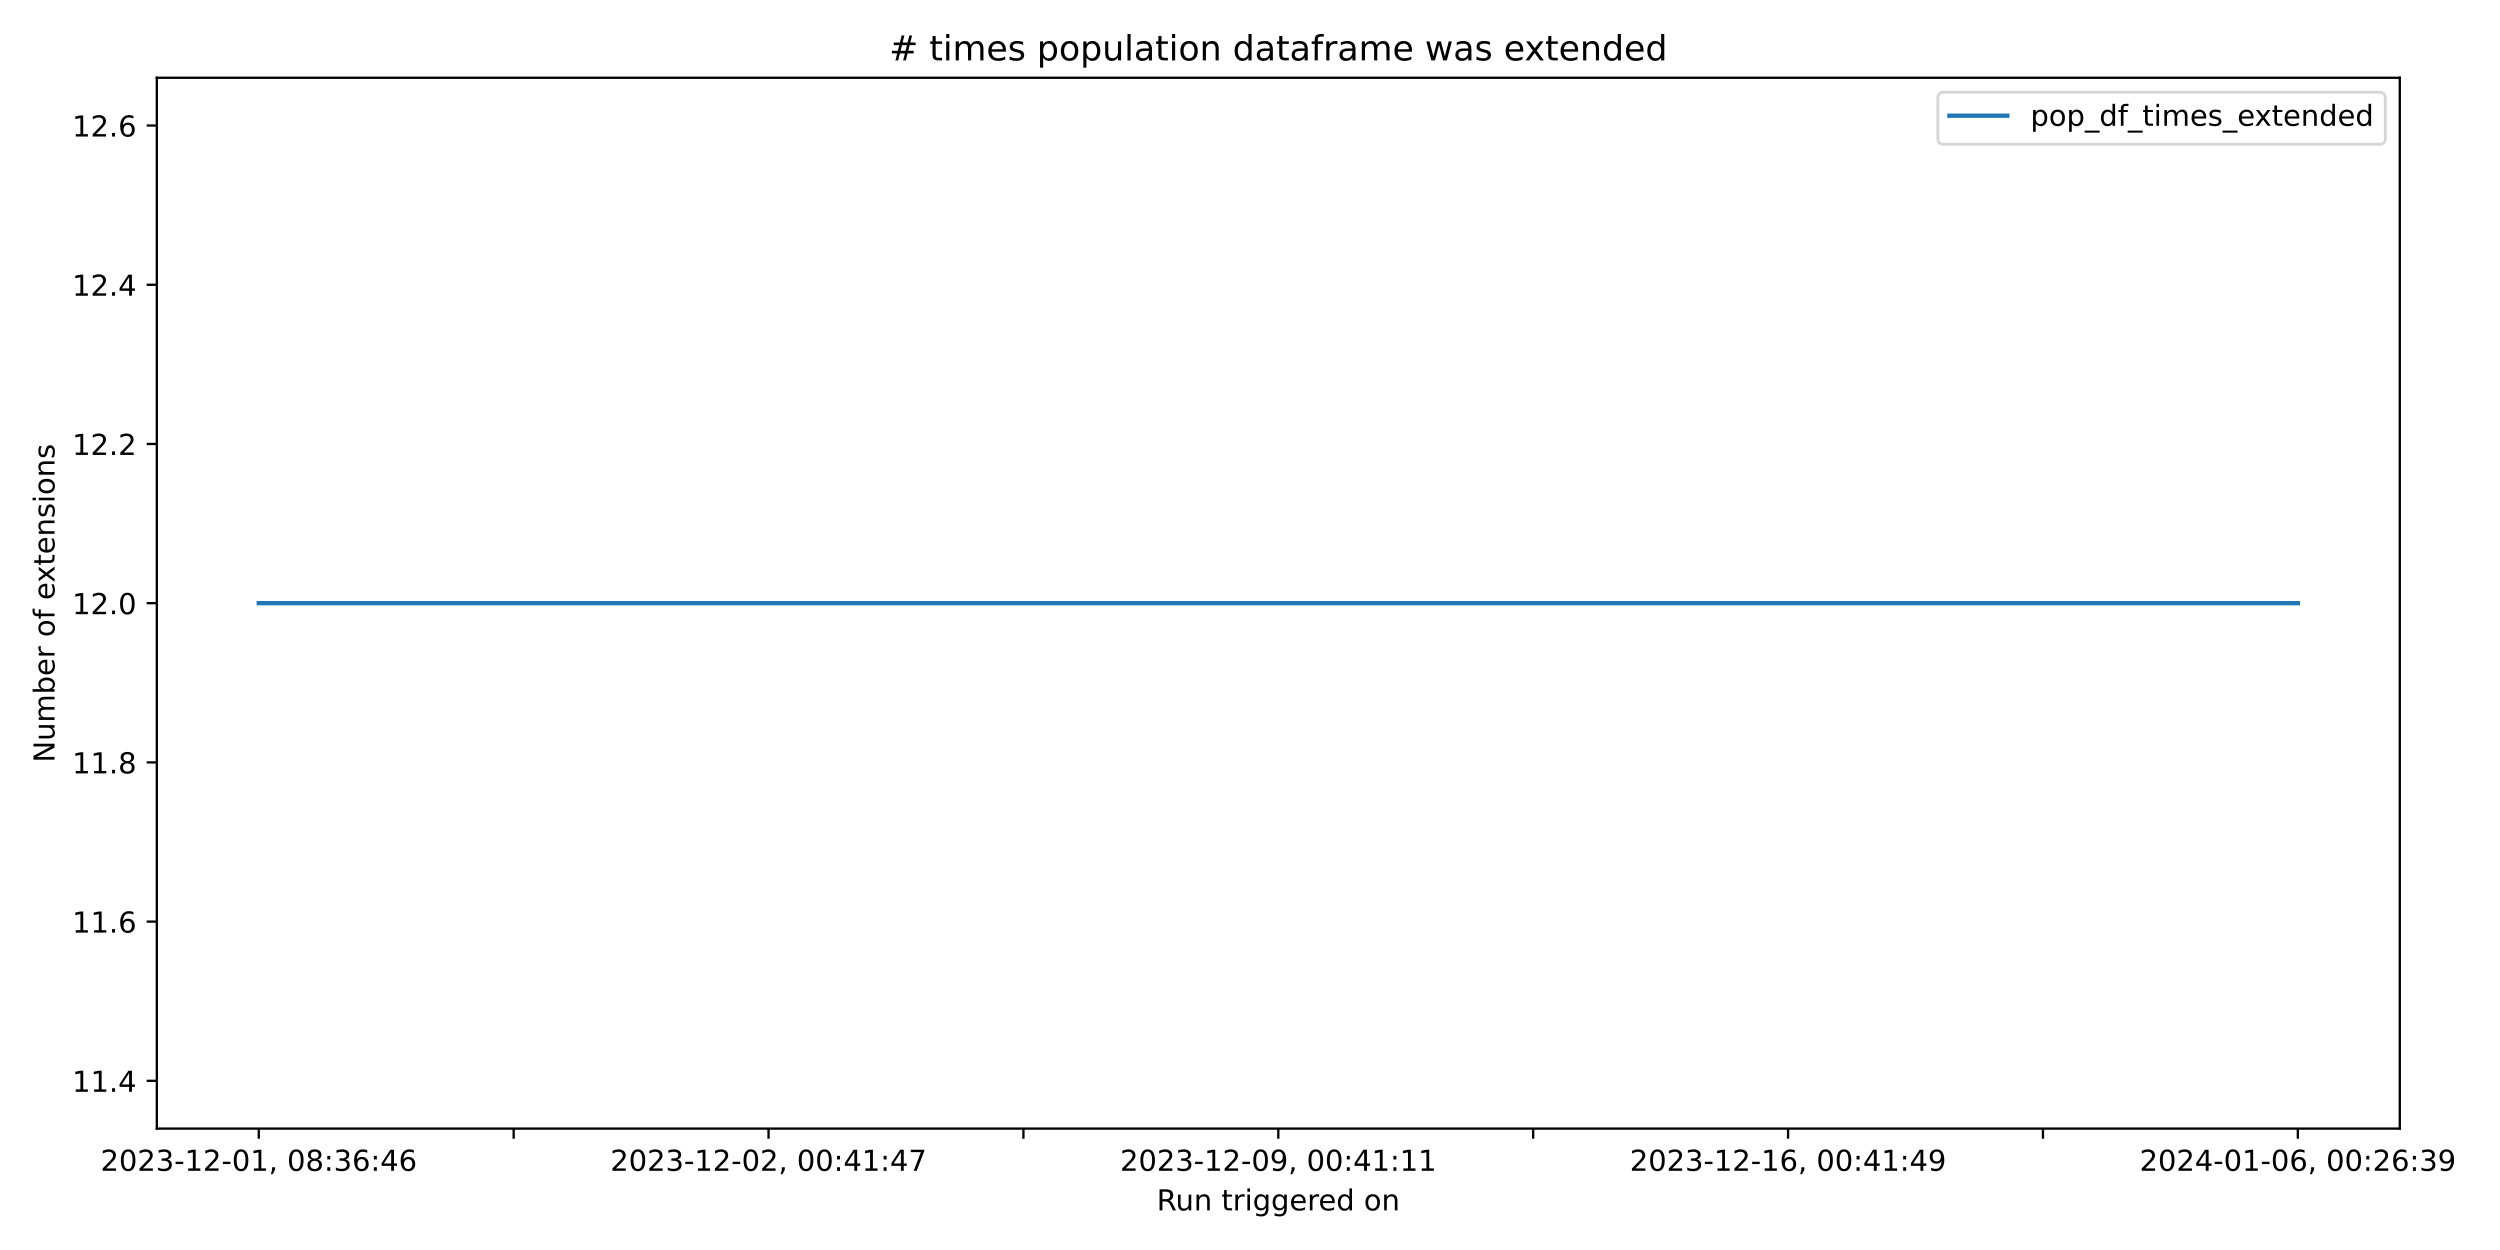
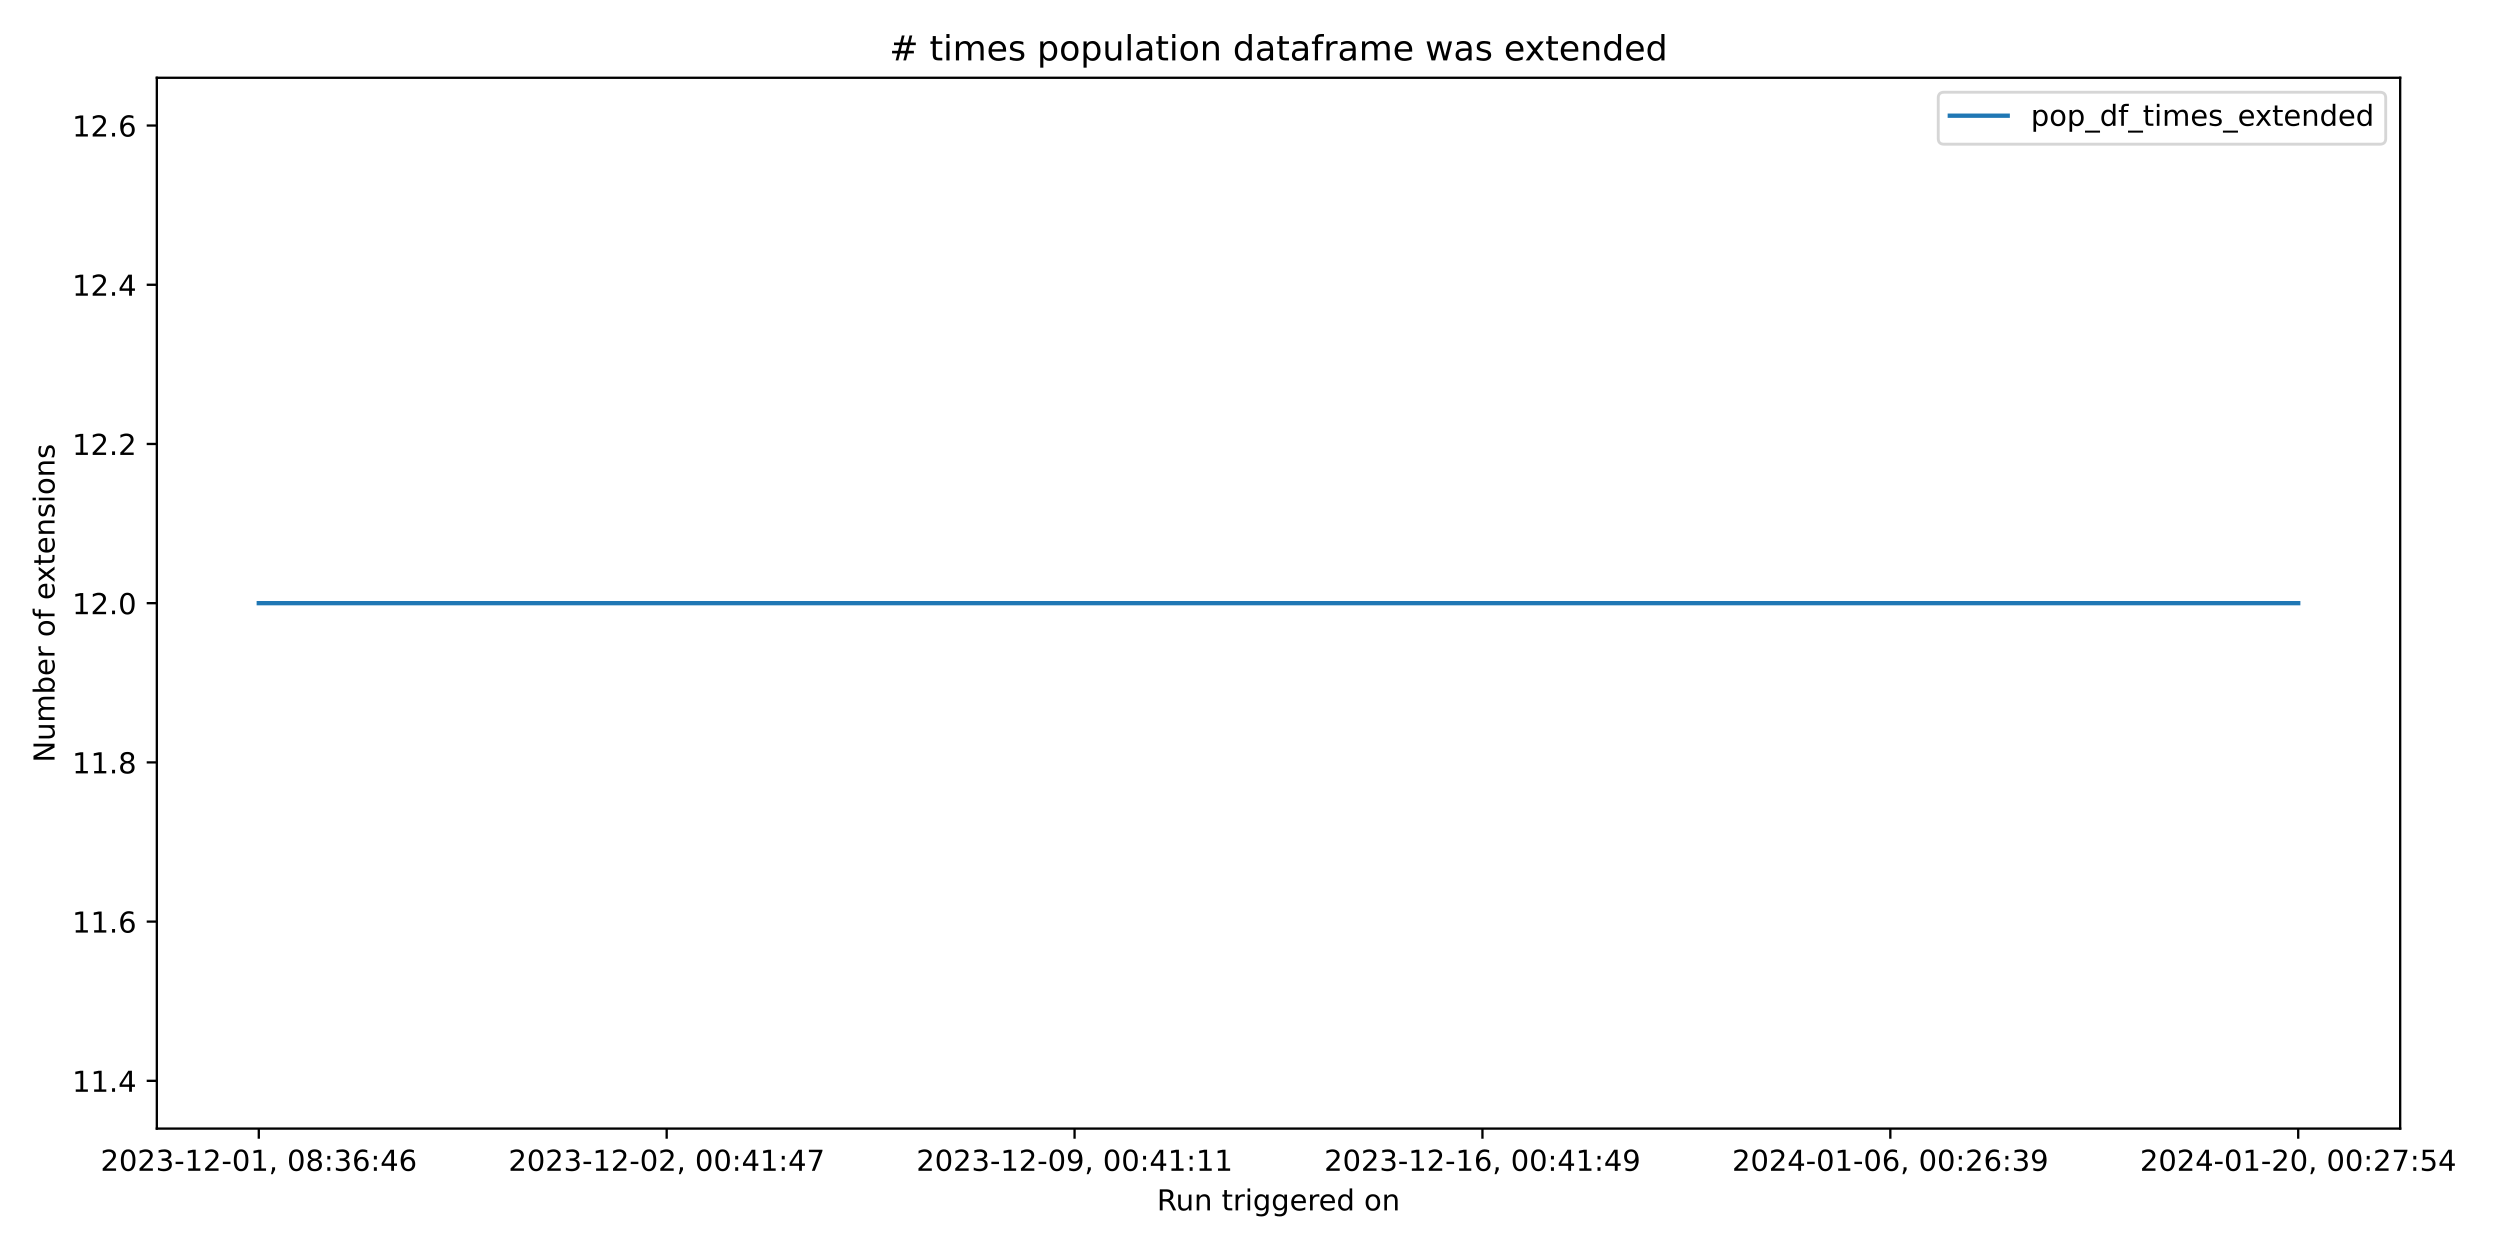
<svg xmlns="http://www.w3.org/2000/svg" xmlns:xlink="http://www.w3.org/1999/xlink" width="864pt" height="432pt" viewBox="0 0 864 432" version="1.1">
  <defs>
    <style type="text/css">*{stroke-linejoin: round; stroke-linecap: butt}</style>
  </defs>
  <g id="figure_1">
    <g id="patch_1">
      <path d="M 0 432  L 864 432  L 864 0  L 0 0  z " style="fill: #ffffff" />
    </g>
    <g id="axes_1">
      <g id="patch_2">
-         <path d="M 54.2 390.04  L 829.366 390.04  L 829.366 26.88  L 54.2 26.88  z " style="fill: #ffffff" />
+         <path d="M 54.2 390.04  L 829.501 390.04  L 829.501 26.88  L 54.2 26.88  z " style="fill: #ffffff" />
      </g>
      <g id="matplotlib.axis_1">
        <g id="xtick_1">
          <g id="line2d_1">
            <defs>
-               <path id="m4ca604b86a" d="M 0 0  L 0 3.5  " style="stroke: #000000; stroke-width: 0.8" />
+               <path id="m6436b89299" d="M 0 0  L 0 3.5  " style="stroke: #000000; stroke-width: 0.8" />
            </defs>
            <g>
-               <use xlink:href="#m4ca604b86a" x="89.435" y="390.04" style="stroke: #000000; stroke-width: 0.8" />
+               <use xlink:href="#m6436b89299" x="89.441" y="390.04" style="stroke: #000000; stroke-width: 0.8" />
            </g>
          </g>
          <g id="text_1">
-             <g transform="translate(34.74265 404.6384) scale(0.1 -0.1)">
+             <g transform="translate(34.74878 404.6384) scale(0.1 -0.1)">
              <defs>
                <path id="DejaVuSans-32" d="M 1228 531  L 3431 531  L 3431 0  L 469 0  L 469 531  Q 828 903 1448 1529  Q 2069 2156 2228 2338  Q 2531 2678 2651 2914  Q 2772 3150 2772 3378  Q 2772 3750 2511 3984  Q 2250 4219 1831 4219  Q 1534 4219 1204 4116  Q 875 4013 500 3803  L 500 4441  Q 881 4594 1212 4672  Q 1544 4750 1819 4750  Q 2544 4750 2975 4387  Q 3406 4025 3406 3419  Q 3406 3131 3298 2873  Q 3191 2616 2906 2266  Q 2828 2175 2409 1742  Q 1991 1309 1228 531  z " transform="scale(0.015625)" />
                <path id="DejaVuSans-30" d="M 2034 4250  Q 1547 4250 1301 3770  Q 1056 3291 1056 2328  Q 1056 1369 1301 889  Q 1547 409 2034 409  Q 2525 409 2770 889  Q 3016 1369 3016 2328  Q 3016 3291 2770 3770  Q 2525 4250 2034 4250  z M 2034 4750  Q 2819 4750 3233 4129  Q 3647 3509 3647 2328  Q 3647 1150 3233 529  Q 2819 -91 2034 -91  Q 1250 -91 836 529  Q 422 1150 422 2328  Q 422 3509 836 4129  Q 1250 4750 2034 4750  z " transform="scale(0.015625)" />
                <path id="DejaVuSans-33" d="M 2597 2516  Q 3050 2419 3304 2112  Q 3559 1806 3559 1356  Q 3559 666 3084 287  Q 2609 -91 1734 -91  Q 1441 -91 1130 -33  Q 819 25 488 141  L 488 750  Q 750 597 1062 519  Q 1375 441 1716 441  Q 2309 441 2620 675  Q 2931 909 2931 1356  Q 2931 1769 2642 2001  Q 2353 2234 1838 2234  L 1294 2234  L 1294 2753  L 1863 2753  Q 2328 2753 2575 2939  Q 2822 3125 2822 3475  Q 2822 3834 2567 4026  Q 2313 4219 1838 4219  Q 1578 4219 1281 4162  Q 984 4106 628 3988  L 628 4550  Q 988 4650 1302 4700  Q 1616 4750 1894 4750  Q 2613 4750 3031 4423  Q 3450 4097 3450 3541  Q 3450 3153 3228 2886  Q 3006 2619 2597 2516  z " transform="scale(0.015625)" />
                <path id="DejaVuSans-2d" d="M 313 2009  L 1997 2009  L 1997 1497  L 313 1497  L 313 2009  z " transform="scale(0.015625)" />
                <path id="DejaVuSans-31" d="M 794 531  L 1825 531  L 1825 4091  L 703 3866  L 703 4441  L 1819 4666  L 2450 4666  L 2450 531  L 3481 531  L 3481 0  L 794 0  L 794 531  z " transform="scale(0.015625)" />
                <path id="DejaVuSans-2c" d="M 750 794  L 1409 794  L 1409 256  L 897 -744  L 494 -744  L 750 256  L 750 794  z " transform="scale(0.015625)" />
                <path id="DejaVuSans-20" transform="scale(0.015625)" />
                <path id="DejaVuSans-38" d="M 2034 2216  Q 1584 2216 1326 1975  Q 1069 1734 1069 1313  Q 1069 891 1326 650  Q 1584 409 2034 409  Q 2484 409 2743 651  Q 3003 894 3003 1313  Q 3003 1734 2745 1975  Q 2488 2216 2034 2216  z M 1403 2484  Q 997 2584 770 2862  Q 544 3141 544 3541  Q 544 4100 942 4425  Q 1341 4750 2034 4750  Q 2731 4750 3128 4425  Q 3525 4100 3525 3541  Q 3525 3141 3298 2862  Q 3072 2584 2669 2484  Q 3125 2378 3379 2068  Q 3634 1759 3634 1313  Q 3634 634 3220 271  Q 2806 -91 2034 -91  Q 1263 -91 848 271  Q 434 634 434 1313  Q 434 1759 690 2068  Q 947 2378 1403 2484  z M 1172 3481  Q 1172 3119 1398 2916  Q 1625 2713 2034 2713  Q 2441 2713 2670 2916  Q 2900 3119 2900 3481  Q 2900 3844 2670 4047  Q 2441 4250 2034 4250  Q 1625 4250 1398 4047  Q 1172 3844 1172 3481  z " transform="scale(0.015625)" />
                <path id="DejaVuSans-3a" d="M 750 794  L 1409 794  L 1409 0  L 750 0  L 750 794  z M 750 3309  L 1409 3309  L 1409 2516  L 750 2516  L 750 3309  z " transform="scale(0.015625)" />
                <path id="DejaVuSans-36" d="M 2113 2584  Q 1688 2584 1439 2293  Q 1191 2003 1191 1497  Q 1191 994 1439 701  Q 1688 409 2113 409  Q 2538 409 2786 701  Q 3034 994 3034 1497  Q 3034 2003 2786 2293  Q 2538 2584 2113 2584  z M 3366 4563  L 3366 3988  Q 3128 4100 2886 4159  Q 2644 4219 2406 4219  Q 1781 4219 1451 3797  Q 1122 3375 1075 2522  Q 1259 2794 1537 2939  Q 1816 3084 2150 3084  Q 2853 3084 3261 2657  Q 3669 2231 3669 1497  Q 3669 778 3244 343  Q 2819 -91 2113 -91  Q 1303 -91 875 529  Q 447 1150 447 2328  Q 447 3434 972 4092  Q 1497 4750 2381 4750  Q 2619 4750 2861 4703  Q 3103 4656 3366 4563  z " transform="scale(0.015625)" />
                <path id="DejaVuSans-34" d="M 2419 4116  L 825 1625  L 2419 1625  L 2419 4116  z M 2253 4666  L 3047 4666  L 3047 1625  L 3713 1625  L 3713 1100  L 3047 1100  L 3047 0  L 2419 0  L 2419 1100  L 313 1100  L 313 1709  L 2253 4666  z " transform="scale(0.015625)" />
              </defs>
              <use xlink:href="#DejaVuSans-32" />
              <use xlink:href="#DejaVuSans-30" x="63.623" />
              <use xlink:href="#DejaVuSans-32" x="127.246" />
              <use xlink:href="#DejaVuSans-33" x="190.869" />
              <use xlink:href="#DejaVuSans-2d" x="254.492" />
              <use xlink:href="#DejaVuSans-31" x="290.576" />
              <use xlink:href="#DejaVuSans-32" x="354.199" />
              <use xlink:href="#DejaVuSans-2d" x="417.822" />
              <use xlink:href="#DejaVuSans-30" x="453.906" />
              <use xlink:href="#DejaVuSans-31" x="517.529" />
              <use xlink:href="#DejaVuSans-2c" x="581.152" />
              <use xlink:href="#DejaVuSans-20" x="612.939" />
              <use xlink:href="#DejaVuSans-30" x="644.727" />
              <use xlink:href="#DejaVuSans-38" x="708.35" />
              <use xlink:href="#DejaVuSans-3a" x="771.973" />
              <use xlink:href="#DejaVuSans-33" x="805.664" />
              <use xlink:href="#DejaVuSans-36" x="869.287" />
              <use xlink:href="#DejaVuSans-3a" x="932.91" />
              <use xlink:href="#DejaVuSans-34" x="966.602" />
              <use xlink:href="#DejaVuSans-36" x="1030.225" />
            </g>
          </g>
        </g>
        <g id="xtick_2">
          <g id="line2d_2">
            <g>
-               <use xlink:href="#m4ca604b86a" x="177.522" y="390.04" style="stroke: #000000; stroke-width: 0.8" />
-             </g>
-           </g>
-         </g>
-         <g id="xtick_3">
-           <g id="line2d_3">
-             <g>
-               <use xlink:href="#m4ca604b86a" x="265.609" y="390.04" style="stroke: #000000; stroke-width: 0.8" />
+               <use xlink:href="#m6436b89299" x="230.405" y="390.04" style="stroke: #000000; stroke-width: 0.8" />
            </g>
          </g>
          <g id="text_2">
-             <g transform="translate(210.9168 404.6384) scale(0.1 -0.1)">
+             <g transform="translate(175.7127 404.6384) scale(0.1 -0.1)">
              <defs>
                <path id="DejaVuSans-37" d="M 525 4666  L 3525 4666  L 3525 4397  L 1831 0  L 1172 0  L 2766 4134  L 525 4134  L 525 4666  z " transform="scale(0.015625)" />
              </defs>
              <use xlink:href="#DejaVuSans-32" />
              <use xlink:href="#DejaVuSans-30" x="63.623" />
              <use xlink:href="#DejaVuSans-32" x="127.246" />
              <use xlink:href="#DejaVuSans-33" x="190.869" />
              <use xlink:href="#DejaVuSans-2d" x="254.492" />
              <use xlink:href="#DejaVuSans-31" x="290.576" />
              <use xlink:href="#DejaVuSans-32" x="354.199" />
              <use xlink:href="#DejaVuSans-2d" x="417.822" />
              <use xlink:href="#DejaVuSans-30" x="453.906" />
              <use xlink:href="#DejaVuSans-32" x="517.529" />
              <use xlink:href="#DejaVuSans-2c" x="581.152" />
              <use xlink:href="#DejaVuSans-20" x="612.939" />
              <use xlink:href="#DejaVuSans-30" x="644.727" />
              <use xlink:href="#DejaVuSans-30" x="708.35" />
              <use xlink:href="#DejaVuSans-3a" x="771.973" />
              <use xlink:href="#DejaVuSans-34" x="805.664" />
              <use xlink:href="#DejaVuSans-31" x="869.287" />
              <use xlink:href="#DejaVuSans-3a" x="932.91" />
              <use xlink:href="#DejaVuSans-34" x="966.602" />
              <use xlink:href="#DejaVuSans-37" x="1030.225" />
            </g>
          </g>
        </g>
-         <g id="xtick_4">
-           <g id="line2d_4">
-             <g>
-               <use xlink:href="#m4ca604b86a" x="353.696" y="390.04" style="stroke: #000000; stroke-width: 0.8" />
-             </g>
-           </g>
-         </g>
-         <g id="xtick_5">
-           <g id="line2d_5">
-             <g>
-               <use xlink:href="#m4ca604b86a" x="441.783" y="390.04" style="stroke: #000000; stroke-width: 0.8" />
+         <g id="xtick_3">
+           <g id="line2d_3">
+             <g>
+               <use xlink:href="#m6436b89299" x="371.369" y="390.04" style="stroke: #000000; stroke-width: 0.8" />
            </g>
          </g>
          <g id="text_3">
-             <g transform="translate(387.091 404.6384) scale(0.1 -0.1)">
+             <g transform="translate(316.6766 404.6384) scale(0.1 -0.1)">
              <defs>
                <path id="DejaVuSans-39" d="M 703 97  L 703 672  Q 941 559 1184 500  Q 1428 441 1663 441  Q 2288 441 2617 861  Q 2947 1281 2994 2138  Q 2813 1869 2534 1725  Q 2256 1581 1919 1581  Q 1219 1581 811 2004  Q 403 2428 403 3163  Q 403 3881 828 4315  Q 1253 4750 1959 4750  Q 2769 4750 3195 4129  Q 3622 3509 3622 2328  Q 3622 1225 3098 567  Q 2575 -91 1691 -91  Q 1453 -91 1209 -44  Q 966 3 703 97  z M 1959 2075  Q 2384 2075 2632 2365  Q 2881 2656 2881 3163  Q 2881 3666 2632 3958  Q 2384 4250 1959 4250  Q 1534 4250 1286 3958  Q 1038 3666 1038 3163  Q 1038 2656 1286 2365  Q 1534 2075 1959 2075  z " transform="scale(0.015625)" />
              </defs>
              <use xlink:href="#DejaVuSans-32" />
              <use xlink:href="#DejaVuSans-30" x="63.623" />
              <use xlink:href="#DejaVuSans-32" x="127.246" />
              <use xlink:href="#DejaVuSans-33" x="190.869" />
              <use xlink:href="#DejaVuSans-2d" x="254.492" />
              <use xlink:href="#DejaVuSans-31" x="290.576" />
              <use xlink:href="#DejaVuSans-32" x="354.199" />
              <use xlink:href="#DejaVuSans-2d" x="417.822" />
              <use xlink:href="#DejaVuSans-30" x="453.906" />
              <use xlink:href="#DejaVuSans-39" x="517.529" />
              <use xlink:href="#DejaVuSans-2c" x="581.152" />
              <use xlink:href="#DejaVuSans-20" x="612.939" />
              <use xlink:href="#DejaVuSans-30" x="644.727" />
              <use xlink:href="#DejaVuSans-30" x="708.35" />
              <use xlink:href="#DejaVuSans-3a" x="771.973" />
              <use xlink:href="#DejaVuSans-34" x="805.664" />
              <use xlink:href="#DejaVuSans-31" x="869.287" />
              <use xlink:href="#DejaVuSans-3a" x="932.91" />
              <use xlink:href="#DejaVuSans-31" x="966.602" />
              <use xlink:href="#DejaVuSans-31" x="1030.225" />
            </g>
          </g>
        </g>
-         <g id="xtick_6">
-           <g id="line2d_6">
-             <g>
-               <use xlink:href="#m4ca604b86a" x="529.87" y="390.04" style="stroke: #000000; stroke-width: 0.8" />
-             </g>
-           </g>
-         </g>
-         <g id="xtick_7">
-           <g id="line2d_7">
-             <g>
-               <use xlink:href="#m4ca604b86a" x="617.957" y="390.04" style="stroke: #000000; stroke-width: 0.8" />
+         <g id="xtick_4">
+           <g id="line2d_4">
+             <g>
+               <use xlink:href="#m6436b89299" x="512.333" y="390.04" style="stroke: #000000; stroke-width: 0.8" />
            </g>
          </g>
          <g id="text_4">
-             <g transform="translate(563.2652 404.6384) scale(0.1 -0.1)">
+             <g transform="translate(457.6404 404.6384) scale(0.1 -0.1)">
              <use xlink:href="#DejaVuSans-32" />
              <use xlink:href="#DejaVuSans-30" x="63.623" />
              <use xlink:href="#DejaVuSans-32" x="127.246" />
              <use xlink:href="#DejaVuSans-33" x="190.869" />
              <use xlink:href="#DejaVuSans-2d" x="254.492" />
              <use xlink:href="#DejaVuSans-31" x="290.576" />
              <use xlink:href="#DejaVuSans-32" x="354.199" />
              <use xlink:href="#DejaVuSans-2d" x="417.822" />
              <use xlink:href="#DejaVuSans-31" x="453.906" />
              <use xlink:href="#DejaVuSans-36" x="517.529" />
              <use xlink:href="#DejaVuSans-2c" x="581.152" />
              <use xlink:href="#DejaVuSans-20" x="612.939" />
              <use xlink:href="#DejaVuSans-30" x="644.727" />
              <use xlink:href="#DejaVuSans-30" x="708.35" />
              <use xlink:href="#DejaVuSans-3a" x="771.973" />
              <use xlink:href="#DejaVuSans-34" x="805.664" />
              <use xlink:href="#DejaVuSans-31" x="869.287" />
              <use xlink:href="#DejaVuSans-3a" x="932.91" />
              <use xlink:href="#DejaVuSans-34" x="966.602" />
              <use xlink:href="#DejaVuSans-39" x="1030.225" />
            </g>
          </g>
        </g>
-         <g id="xtick_8">
-           <g id="line2d_8">
-             <g>
-               <use xlink:href="#m4ca604b86a" x="706.044" y="390.04" style="stroke: #000000; stroke-width: 0.8" />
-             </g>
-           </g>
-         </g>
-         <g id="xtick_9">
-           <g id="line2d_9">
-             <g>
-               <use xlink:href="#m4ca604b86a" x="794.132" y="390.04" style="stroke: #000000; stroke-width: 0.8" />
+         <g id="xtick_5">
+           <g id="line2d_5">
+             <g>
+               <use xlink:href="#m6436b89299" x="653.297" y="390.04" style="stroke: #000000; stroke-width: 0.8" />
            </g>
          </g>
          <g id="text_5">
-             <g transform="translate(739.4393 404.6384) scale(0.1 -0.1)">
+             <g transform="translate(598.6043 404.6384) scale(0.1 -0.1)">
              <use xlink:href="#DejaVuSans-32" />
              <use xlink:href="#DejaVuSans-30" x="63.623" />
              <use xlink:href="#DejaVuSans-32" x="127.246" />
              <use xlink:href="#DejaVuSans-34" x="190.869" />
              <use xlink:href="#DejaVuSans-2d" x="254.492" />
              <use xlink:href="#DejaVuSans-30" x="290.576" />
              <use xlink:href="#DejaVuSans-31" x="354.199" />
              <use xlink:href="#DejaVuSans-2d" x="417.822" />
              <use xlink:href="#DejaVuSans-30" x="453.906" />
              <use xlink:href="#DejaVuSans-36" x="517.529" />
              <use xlink:href="#DejaVuSans-2c" x="581.152" />
              <use xlink:href="#DejaVuSans-20" x="612.939" />
              <use xlink:href="#DejaVuSans-30" x="644.727" />
              <use xlink:href="#DejaVuSans-30" x="708.35" />
              <use xlink:href="#DejaVuSans-3a" x="771.973" />
              <use xlink:href="#DejaVuSans-32" x="805.664" />
              <use xlink:href="#DejaVuSans-36" x="869.287" />
              <use xlink:href="#DejaVuSans-3a" x="932.91" />
              <use xlink:href="#DejaVuSans-33" x="966.602" />
              <use xlink:href="#DejaVuSans-39" x="1030.225" />
            </g>
          </g>
        </g>
-         <g id="text_6">
-           <g transform="translate(399.7668 418.3166) scale(0.1 -0.1)">
+         <g id="xtick_6">
+           <g id="line2d_6">
+             <g>
+               <use xlink:href="#m6436b89299" x="794.26" y="390.04" style="stroke: #000000; stroke-width: 0.8" />
+             </g>
+           </g>
+           <g id="text_6">
+             <g transform="translate(739.5682 404.6384) scale(0.1 -0.1)">
+               <defs>
+                 <path id="DejaVuSans-35" d="M 691 4666  L 3169 4666  L 3169 4134  L 1269 4134  L 1269 2991  Q 1406 3038 1543 3061  Q 1681 3084 1819 3084  Q 2600 3084 3056 2656  Q 3513 2228 3513 1497  Q 3513 744 3044 326  Q 2575 -91 1722 -91  Q 1428 -91 1123 -41  Q 819 9 494 109  L 494 744  Q 775 591 1075 516  Q 1375 441 1709 441  Q 2250 441 2565 725  Q 2881 1009 2881 1497  Q 2881 1984 2565 2268  Q 2250 2553 1709 2553  Q 1456 2553 1204 2497  Q 953 2441 691 2322  L 691 4666  z " transform="scale(0.015625)" />
+               </defs>
+               <use xlink:href="#DejaVuSans-32" />
+               <use xlink:href="#DejaVuSans-30" x="63.623" />
+               <use xlink:href="#DejaVuSans-32" x="127.246" />
+               <use xlink:href="#DejaVuSans-34" x="190.869" />
+               <use xlink:href="#DejaVuSans-2d" x="254.492" />
+               <use xlink:href="#DejaVuSans-30" x="290.576" />
+               <use xlink:href="#DejaVuSans-31" x="354.199" />
+               <use xlink:href="#DejaVuSans-2d" x="417.822" />
+               <use xlink:href="#DejaVuSans-32" x="453.906" />
+               <use xlink:href="#DejaVuSans-30" x="517.529" />
+               <use xlink:href="#DejaVuSans-2c" x="581.152" />
+               <use xlink:href="#DejaVuSans-20" x="612.939" />
+               <use xlink:href="#DejaVuSans-30" x="644.727" />
+               <use xlink:href="#DejaVuSans-30" x="708.35" />
+               <use xlink:href="#DejaVuSans-3a" x="771.973" />
+               <use xlink:href="#DejaVuSans-32" x="805.664" />
+               <use xlink:href="#DejaVuSans-37" x="869.287" />
+               <use xlink:href="#DejaVuSans-3a" x="932.91" />
+               <use xlink:href="#DejaVuSans-35" x="966.602" />
+               <use xlink:href="#DejaVuSans-34" x="1030.225" />
+             </g>
+           </g>
+         </g>
+         <g id="text_7">
+           <g transform="translate(399.8343 418.3166) scale(0.1 -0.1)">
            <defs>
              <path id="DejaVuSans-52" d="M 2841 2188  Q 3044 2119 3236 1894  Q 3428 1669 3622 1275  L 4263 0  L 3584 0  L 2988 1197  Q 2756 1666 2539 1819  Q 2322 1972 1947 1972  L 1259 1972  L 1259 0  L 628 0  L 628 4666  L 2053 4666  Q 2853 4666 3247 4331  Q 3641 3997 3641 3322  Q 3641 2881 3436 2590  Q 3231 2300 2841 2188  z M 1259 4147  L 1259 2491  L 2053 2491  Q 2509 2491 2742 2702  Q 2975 2913 2975 3322  Q 2975 3731 2742 3939  Q 2509 4147 2053 4147  L 1259 4147  z " transform="scale(0.015625)" />
              <path id="DejaVuSans-75" d="M 544 1381  L 544 3500  L 1119 3500  L 1119 1403  Q 1119 906 1312 657  Q 1506 409 1894 409  Q 2359 409 2629 706  Q 2900 1003 2900 1516  L 2900 3500  L 3475 3500  L 3475 0  L 2900 0  L 2900 538  Q 2691 219 2414 64  Q 2138 -91 1772 -91  Q 1169 -91 856 284  Q 544 659 544 1381  z M 1991 3584  L 1991 3584  z " transform="scale(0.015625)" />
              <path id="DejaVuSans-6e" d="M 3513 2113  L 3513 0  L 2938 0  L 2938 2094  Q 2938 2591 2744 2837  Q 2550 3084 2163 3084  Q 1697 3084 1428 2787  Q 1159 2491 1159 1978  L 1159 0  L 581 0  L 581 3500  L 1159 3500  L 1159 2956  Q 1366 3272 1645 3428  Q 1925 3584 2291 3584  Q 2894 3584 3203 3211  Q 3513 2838 3513 2113  z " transform="scale(0.015625)" />
              <path id="DejaVuSans-74" d="M 1172 4494  L 1172 3500  L 2356 3500  L 2356 3053  L 1172 3053  L 1172 1153  Q 1172 725 1289 603  Q 1406 481 1766 481  L 2356 481  L 2356 0  L 1766 0  Q 1100 0 847 248  Q 594 497 594 1153  L 594 3053  L 172 3053  L 172 3500  L 594 3500  L 594 4494  L 1172 4494  z " transform="scale(0.015625)" />
              <path id="DejaVuSans-72" d="M 2631 2963  Q 2534 3019 2420 3045  Q 2306 3072 2169 3072  Q 1681 3072 1420 2755  Q 1159 2438 1159 1844  L 1159 0  L 581 0  L 581 3500  L 1159 3500  L 1159 2956  Q 1341 3275 1631 3429  Q 1922 3584 2338 3584  Q 2397 3584 2469 3576  Q 2541 3569 2628 3553  L 2631 2963  z " transform="scale(0.015625)" />
              <path id="DejaVuSans-69" d="M 603 3500  L 1178 3500  L 1178 0  L 603 0  L 603 3500  z M 603 4863  L 1178 4863  L 1178 4134  L 603 4134  L 603 4863  z " transform="scale(0.015625)" />
              <path id="DejaVuSans-67" d="M 2906 1791  Q 2906 2416 2648 2759  Q 2391 3103 1925 3103  Q 1463 3103 1205 2759  Q 947 2416 947 1791  Q 947 1169 1205 825  Q 1463 481 1925 481  Q 2391 481 2648 825  Q 2906 1169 2906 1791  z M 3481 434  Q 3481 -459 3084 -895  Q 2688 -1331 1869 -1331  Q 1566 -1331 1297 -1286  Q 1028 -1241 775 -1147  L 775 -588  Q 1028 -725 1275 -790  Q 1522 -856 1778 -856  Q 2344 -856 2625 -561  Q 2906 -266 2906 331  L 2906 616  Q 2728 306 2450 153  Q 2172 0 1784 0  Q 1141 0 747 490  Q 353 981 353 1791  Q 353 2603 747 3093  Q 1141 3584 1784 3584  Q 2172 3584 2450 3431  Q 2728 3278 2906 2969  L 2906 3500  L 3481 3500  L 3481 434  z " transform="scale(0.015625)" />
              <path id="DejaVuSans-65" d="M 3597 1894  L 3597 1613  L 953 1613  Q 991 1019 1311 708  Q 1631 397 2203 397  Q 2534 397 2845 478  Q 3156 559 3463 722  L 3463 178  Q 3153 47 2828 -22  Q 2503 -91 2169 -91  Q 1331 -91 842 396  Q 353 884 353 1716  Q 353 2575 817 3079  Q 1281 3584 2069 3584  Q 2775 3584 3186 3129  Q 3597 2675 3597 1894  z M 3022 2063  Q 3016 2534 2758 2815  Q 2500 3097 2075 3097  Q 1594 3097 1305 2825  Q 1016 2553 972 2059  L 3022 2063  z " transform="scale(0.015625)" />
              <path id="DejaVuSans-64" d="M 2906 2969  L 2906 4863  L 3481 4863  L 3481 0  L 2906 0  L 2906 525  Q 2725 213 2448 61  Q 2172 -91 1784 -91  Q 1150 -91 751 415  Q 353 922 353 1747  Q 353 2572 751 3078  Q 1150 3584 1784 3584  Q 2172 3584 2448 3432  Q 2725 3281 2906 2969  z M 947 1747  Q 947 1113 1208 752  Q 1469 391 1925 391  Q 2381 391 2643 752  Q 2906 1113 2906 1747  Q 2906 2381 2643 2742  Q 2381 3103 1925 3103  Q 1469 3103 1208 2742  Q 947 2381 947 1747  z " transform="scale(0.015625)" />
              <path id="DejaVuSans-6f" d="M 1959 3097  Q 1497 3097 1228 2736  Q 959 2375 959 1747  Q 959 1119 1226 758  Q 1494 397 1959 397  Q 2419 397 2687 759  Q 2956 1122 2956 1747  Q 2956 2369 2687 2733  Q 2419 3097 1959 3097  z M 1959 3584  Q 2709 3584 3137 3096  Q 3566 2609 3566 1747  Q 3566 888 3137 398  Q 2709 -91 1959 -91  Q 1206 -91 779 398  Q 353 888 353 1747  Q 353 2609 779 3096  Q 1206 3584 1959 3584  z " transform="scale(0.015625)" />
            </defs>
            <use xlink:href="#DejaVuSans-52" />
            <use xlink:href="#DejaVuSans-75" x="64.982" />
            <use xlink:href="#DejaVuSans-6e" x="128.361" />
            <use xlink:href="#DejaVuSans-20" x="191.74" />
            <use xlink:href="#DejaVuSans-74" x="223.527" />
            <use xlink:href="#DejaVuSans-72" x="262.736" />
            <use xlink:href="#DejaVuSans-69" x="303.85" />
            <use xlink:href="#DejaVuSans-67" x="331.633" />
            <use xlink:href="#DejaVuSans-67" x="395.109" />
            <use xlink:href="#DejaVuSans-65" x="458.586" />
            <use xlink:href="#DejaVuSans-72" x="520.109" />
            <use xlink:href="#DejaVuSans-65" x="558.973" />
            <use xlink:href="#DejaVuSans-64" x="620.496" />
            <use xlink:href="#DejaVuSans-20" x="683.973" />
            <use xlink:href="#DejaVuSans-6f" x="715.76" />
            <use xlink:href="#DejaVuSans-6e" x="776.941" />
          </g>
        </g>
      </g>
      <g id="matplotlib.axis_2">
        <g id="ytick_1">
-           <g id="line2d_10">
+           <g id="line2d_7">
            <defs>
-               <path id="m7b18fc12fb" d="M 0 0  L -3.5 0  " style="stroke: #000000; stroke-width: 0.8" />
+               <path id="m94e74a9ade" d="M 0 0  L -3.5 0  " style="stroke: #000000; stroke-width: 0.8" />
            </defs>
            <g>
-               <use xlink:href="#m7b18fc12fb" x="54.2" y="373.533" style="stroke: #000000; stroke-width: 0.8" />
-             </g>
-           </g>
-           <g id="text_7">
+               <use xlink:href="#m94e74a9ade" x="54.2" y="373.533" style="stroke: #000000; stroke-width: 0.8" />
+             </g>
+           </g>
+           <g id="text_8">
            <g transform="translate(24.93437 377.3319) scale(0.1 -0.1)">
              <defs>
                <path id="DejaVuSans-2e" d="M 684 794  L 1344 794  L 1344 0  L 684 0  L 684 794  z " transform="scale(0.015625)" />
              </defs>
              <use xlink:href="#DejaVuSans-31" />
              <use xlink:href="#DejaVuSans-31" x="63.623" />
              <use xlink:href="#DejaVuSans-2e" x="127.246" />
              <use xlink:href="#DejaVuSans-34" x="159.033" />
            </g>
          </g>
        </g>
        <g id="ytick_2">
+           <g id="line2d_8">
+             <g>
+               <use xlink:href="#m94e74a9ade" x="54.2" y="318.508" style="stroke: #000000; stroke-width: 0.8" />
+             </g>
+           </g>
+           <g id="text_9">
+             <g transform="translate(24.93437 322.3077) scale(0.1 -0.1)">
+               <use xlink:href="#DejaVuSans-31" />
+               <use xlink:href="#DejaVuSans-31" x="63.623" />
+               <use xlink:href="#DejaVuSans-2e" x="127.246" />
+               <use xlink:href="#DejaVuSans-36" x="159.033" />
+             </g>
+           </g>
+         </g>
+         <g id="ytick_3">
+           <g id="line2d_9">
+             <g>
+               <use xlink:href="#m94e74a9ade" x="54.2" y="263.484" style="stroke: #000000; stroke-width: 0.8" />
+             </g>
+           </g>
+           <g id="text_10">
+             <g transform="translate(24.93437 267.2835) scale(0.1 -0.1)">
+               <use xlink:href="#DejaVuSans-31" />
+               <use xlink:href="#DejaVuSans-31" x="63.623" />
+               <use xlink:href="#DejaVuSans-2e" x="127.246" />
+               <use xlink:href="#DejaVuSans-38" x="159.033" />
+             </g>
+           </g>
+         </g>
+         <g id="ytick_4">
+           <g id="line2d_10">
+             <g>
+               <use xlink:href="#m94e74a9ade" x="54.2" y="208.46" style="stroke: #000000; stroke-width: 0.8" />
+             </g>
+           </g>
+           <g id="text_11">
+             <g transform="translate(24.93437 212.2592) scale(0.1 -0.1)">
+               <use xlink:href="#DejaVuSans-31" />
+               <use xlink:href="#DejaVuSans-32" x="63.623" />
+               <use xlink:href="#DejaVuSans-2e" x="127.246" />
+               <use xlink:href="#DejaVuSans-30" x="159.033" />
+             </g>
+           </g>
+         </g>
+         <g id="ytick_5">
          <g id="line2d_11">
            <g>
-               <use xlink:href="#m7b18fc12fb" x="54.2" y="318.508" style="stroke: #000000; stroke-width: 0.8" />
-             </g>
-           </g>
-           <g id="text_8">
-             <g transform="translate(24.93437 322.3077) scale(0.1 -0.1)">
-               <use xlink:href="#DejaVuSans-31" />
-               <use xlink:href="#DejaVuSans-31" x="63.623" />
+               <use xlink:href="#m94e74a9ade" x="54.2" y="153.436" style="stroke: #000000; stroke-width: 0.8" />
+             </g>
+           </g>
+           <g id="text_12">
+             <g transform="translate(24.93437 157.235) scale(0.1 -0.1)">
+               <use xlink:href="#DejaVuSans-31" />
+               <use xlink:href="#DejaVuSans-32" x="63.623" />
+               <use xlink:href="#DejaVuSans-2e" x="127.246" />
+               <use xlink:href="#DejaVuSans-32" x="159.033" />
+             </g>
+           </g>
+         </g>
+         <g id="ytick_6">
+           <g id="line2d_12">
+             <g>
+               <use xlink:href="#m94e74a9ade" x="54.2" y="98.412" style="stroke: #000000; stroke-width: 0.8" />
+             </g>
+           </g>
+           <g id="text_13">
+             <g transform="translate(24.93437 102.2107) scale(0.1 -0.1)">
+               <use xlink:href="#DejaVuSans-31" />
+               <use xlink:href="#DejaVuSans-32" x="63.623" />
+               <use xlink:href="#DejaVuSans-2e" x="127.246" />
+               <use xlink:href="#DejaVuSans-34" x="159.033" />
+             </g>
+           </g>
+         </g>
+         <g id="ytick_7">
+           <g id="line2d_13">
+             <g>
+               <use xlink:href="#m94e74a9ade" x="54.2" y="43.387" style="stroke: #000000; stroke-width: 0.8" />
+             </g>
+           </g>
+           <g id="text_14">
+             <g transform="translate(24.93437 47.18649) scale(0.1 -0.1)">
+               <use xlink:href="#DejaVuSans-31" />
+               <use xlink:href="#DejaVuSans-32" x="63.623" />
              <use xlink:href="#DejaVuSans-2e" x="127.246" />
              <use xlink:href="#DejaVuSans-36" x="159.033" />
            </g>
          </g>
        </g>
-         <g id="ytick_3">
-           <g id="line2d_12">
-             <g>
-               <use xlink:href="#m7b18fc12fb" x="54.2" y="263.484" style="stroke: #000000; stroke-width: 0.8" />
-             </g>
-           </g>
-           <g id="text_9">
-             <g transform="translate(24.93437 267.2835) scale(0.1 -0.1)">
-               <use xlink:href="#DejaVuSans-31" />
-               <use xlink:href="#DejaVuSans-31" x="63.623" />
-               <use xlink:href="#DejaVuSans-2e" x="127.246" />
-               <use xlink:href="#DejaVuSans-38" x="159.033" />
-             </g>
-           </g>
-         </g>
-         <g id="ytick_4">
-           <g id="line2d_13">
-             <g>
-               <use xlink:href="#m7b18fc12fb" x="54.2" y="208.46" style="stroke: #000000; stroke-width: 0.8" />
-             </g>
-           </g>
-           <g id="text_10">
-             <g transform="translate(24.93437 212.2592) scale(0.1 -0.1)">
-               <use xlink:href="#DejaVuSans-31" />
-               <use xlink:href="#DejaVuSans-32" x="63.623" />
-               <use xlink:href="#DejaVuSans-2e" x="127.246" />
-               <use xlink:href="#DejaVuSans-30" x="159.033" />
-             </g>
-           </g>
-         </g>
-         <g id="ytick_5">
-           <g id="line2d_14">
-             <g>
-               <use xlink:href="#m7b18fc12fb" x="54.2" y="153.436" style="stroke: #000000; stroke-width: 0.8" />
-             </g>
-           </g>
-           <g id="text_11">
-             <g transform="translate(24.93437 157.235) scale(0.1 -0.1)">
-               <use xlink:href="#DejaVuSans-31" />
-               <use xlink:href="#DejaVuSans-32" x="63.623" />
-               <use xlink:href="#DejaVuSans-2e" x="127.246" />
-               <use xlink:href="#DejaVuSans-32" x="159.033" />
-             </g>
-           </g>
-         </g>
-         <g id="ytick_6">
-           <g id="line2d_15">
-             <g>
-               <use xlink:href="#m7b18fc12fb" x="54.2" y="98.412" style="stroke: #000000; stroke-width: 0.8" />
-             </g>
-           </g>
-           <g id="text_12">
-             <g transform="translate(24.93437 102.2107) scale(0.1 -0.1)">
-               <use xlink:href="#DejaVuSans-31" />
-               <use xlink:href="#DejaVuSans-32" x="63.623" />
-               <use xlink:href="#DejaVuSans-2e" x="127.246" />
-               <use xlink:href="#DejaVuSans-34" x="159.033" />
-             </g>
-           </g>
-         </g>
-         <g id="ytick_7">
-           <g id="line2d_16">
-             <g>
-               <use xlink:href="#m7b18fc12fb" x="54.2" y="43.387" style="stroke: #000000; stroke-width: 0.8" />
-             </g>
-           </g>
-           <g id="text_13">
-             <g transform="translate(24.93437 47.18649) scale(0.1 -0.1)">
-               <use xlink:href="#DejaVuSans-31" />
-               <use xlink:href="#DejaVuSans-32" x="63.623" />
-               <use xlink:href="#DejaVuSans-2e" x="127.246" />
-               <use xlink:href="#DejaVuSans-36" x="159.033" />
-             </g>
-           </g>
-         </g>
-         <g id="text_14">
+         <g id="text_15">
          <g transform="translate(18.85469 263.5241) rotate(-90) scale(0.1 -0.1)">
            <defs>
              <path id="DejaVuSans-4e" d="M 628 4666  L 1478 4666  L 3547 763  L 3547 4666  L 4159 4666  L 4159 0  L 3309 0  L 1241 3903  L 1241 0  L 628 0  L 628 4666  z " transform="scale(0.015625)" />
              <path id="DejaVuSans-6d" d="M 3328 2828  Q 3544 3216 3844 3400  Q 4144 3584 4550 3584  Q 5097 3584 5394 3201  Q 5691 2819 5691 2113  L 5691 0  L 5113 0  L 5113 2094  Q 5113 2597 4934 2840  Q 4756 3084 4391 3084  Q 3944 3084 3684 2787  Q 3425 2491 3425 1978  L 3425 0  L 2847 0  L 2847 2094  Q 2847 2600 2669 2842  Q 2491 3084 2119 3084  Q 1678 3084 1418 2786  Q 1159 2488 1159 1978  L 1159 0  L 581 0  L 581 3500  L 1159 3500  L 1159 2956  Q 1356 3278 1631 3431  Q 1906 3584 2284 3584  Q 2666 3584 2933 3390  Q 3200 3197 3328 2828  z " transform="scale(0.015625)" />
              <path id="DejaVuSans-62" d="M 3116 1747  Q 3116 2381 2855 2742  Q 2594 3103 2138 3103  Q 1681 3103 1420 2742  Q 1159 2381 1159 1747  Q 1159 1113 1420 752  Q 1681 391 2138 391  Q 2594 391 2855 752  Q 3116 1113 3116 1747  z M 1159 2969  Q 1341 3281 1617 3432  Q 1894 3584 2278 3584  Q 2916 3584 3314 3078  Q 3713 2572 3713 1747  Q 3713 922 3314 415  Q 2916 -91 2278 -91  Q 1894 -91 1617 61  Q 1341 213 1159 525  L 1159 0  L 581 0  L 581 4863  L 1159 4863  L 1159 2969  z " transform="scale(0.015625)" />
              <path id="DejaVuSans-66" d="M 2375 4863  L 2375 4384  L 1825 4384  Q 1516 4384 1395 4259  Q 1275 4134 1275 3809  L 1275 3500  L 2222 3500  L 2222 3053  L 1275 3053  L 1275 0  L 697 0  L 697 3053  L 147 3053  L 147 3500  L 697 3500  L 697 3744  Q 697 4328 969 4595  Q 1241 4863 1831 4863  L 2375 4863  z " transform="scale(0.015625)" />
              <path id="DejaVuSans-78" d="M 3513 3500  L 2247 1797  L 3578 0  L 2900 0  L 1881 1375  L 863 0  L 184 0  L 1544 1831  L 300 3500  L 978 3500  L 1906 2253  L 2834 3500  L 3513 3500  z " transform="scale(0.015625)" />
              <path id="DejaVuSans-73" d="M 2834 3397  L 2834 2853  Q 2591 2978 2328 3040  Q 2066 3103 1784 3103  Q 1356 3103 1142 2972  Q 928 2841 928 2578  Q 928 2378 1081 2264  Q 1234 2150 1697 2047  L 1894 2003  Q 2506 1872 2764 1633  Q 3022 1394 3022 966  Q 3022 478 2636 193  Q 2250 -91 1575 -91  Q 1294 -91 989 -36  Q 684 19 347 128  L 347 722  Q 666 556 975 473  Q 1284 391 1588 391  Q 1994 391 2212 530  Q 2431 669 2431 922  Q 2431 1156 2273 1281  Q 2116 1406 1581 1522  L 1381 1569  Q 847 1681 609 1914  Q 372 2147 372 2553  Q 372 3047 722 3315  Q 1072 3584 1716 3584  Q 2034 3584 2315 3537  Q 2597 3491 2834 3397  z " transform="scale(0.015625)" />
            </defs>
            <use xlink:href="#DejaVuSans-4e" />
            <use xlink:href="#DejaVuSans-75" x="74.805" />
            <use xlink:href="#DejaVuSans-6d" x="138.184" />
            <use xlink:href="#DejaVuSans-62" x="235.596" />
            <use xlink:href="#DejaVuSans-65" x="299.072" />
            <use xlink:href="#DejaVuSans-72" x="360.596" />
            <use xlink:href="#DejaVuSans-20" x="401.709" />
            <use xlink:href="#DejaVuSans-6f" x="433.496" />
            <use xlink:href="#DejaVuSans-66" x="494.678" />
            <use xlink:href="#DejaVuSans-20" x="529.883" />
            <use xlink:href="#DejaVuSans-65" x="561.67" />
            <use xlink:href="#DejaVuSans-78" x="621.443" />
            <use xlink:href="#DejaVuSans-74" x="680.623" />
            <use xlink:href="#DejaVuSans-65" x="719.832" />
            <use xlink:href="#DejaVuSans-6e" x="781.355" />
            <use xlink:href="#DejaVuSans-73" x="844.734" />
            <use xlink:href="#DejaVuSans-69" x="896.834" />
            <use xlink:href="#DejaVuSans-6f" x="924.617" />
            <use xlink:href="#DejaVuSans-6e" x="985.799" />
            <use xlink:href="#DejaVuSans-73" x="1049.178" />
          </g>
        </g>
      </g>
-       <g id="line2d_17">
-         <path d="M 89.435 208.46  L 265.609 208.46  L 441.783 208.46  L 617.957 208.46  L 794.132 208.46  " clip-path="url(#p21191565b9)" style="fill: none; stroke: #1f77b4; stroke-width: 1.5; stroke-linecap: square" />
+       <g id="line2d_14">
+         <path d="M 89.441 208.46  L 230.405 208.46  L 371.369 208.46  L 512.333 208.46  L 653.297 208.46  L 794.26 208.46  " clip-path="url(#pdc5b0950e3)" style="fill: none; stroke: #1f77b4; stroke-width: 1.5; stroke-linecap: square" />
      </g>
      <g id="patch_3">
        <path d="M 54.2 390.04  L 54.2 26.88  " style="fill: none; stroke: #000000; stroke-width: 0.8; stroke-linejoin: miter; stroke-linecap: square" />
      </g>
      <g id="patch_4">
-         <path d="M 829.366 390.04  L 829.366 26.88  " style="fill: none; stroke: #000000; stroke-width: 0.8; stroke-linejoin: miter; stroke-linecap: square" />
+         <path d="M 829.501 390.04  L 829.501 26.88  " style="fill: none; stroke: #000000; stroke-width: 0.8; stroke-linejoin: miter; stroke-linecap: square" />
      </g>
      <g id="patch_5">
-         <path d="M 54.2 390.04  L 829.366 390.04  " style="fill: none; stroke: #000000; stroke-width: 0.8; stroke-linejoin: miter; stroke-linecap: square" />
+         <path d="M 54.2 390.04  L 829.501 390.04  " style="fill: none; stroke: #000000; stroke-width: 0.8; stroke-linejoin: miter; stroke-linecap: square" />
      </g>
      <g id="patch_6">
-         <path d="M 54.2 26.88  L 829.366 26.88  " style="fill: none; stroke: #000000; stroke-width: 0.8; stroke-linejoin: miter; stroke-linecap: square" />
-       </g>
-       <g id="text_15">
-         <g transform="translate(307.3007 20.88) scale(0.12 -0.12)">
+         <path d="M 54.2 26.88  L 829.501 26.88  " style="fill: none; stroke: #000000; stroke-width: 0.8; stroke-linejoin: miter; stroke-linecap: square" />
+       </g>
+       <g id="text_16">
+         <g transform="translate(307.3682 20.88) scale(0.12 -0.12)">
          <defs>
            <path id="DejaVuSans-23" d="M 3272 2816  L 2363 2816  L 2100 1772  L 3016 1772  L 3272 2816  z M 2803 4594  L 2478 3297  L 3391 3297  L 3719 4594  L 4219 4594  L 3897 3297  L 4872 3297  L 4872 2816  L 3775 2816  L 3519 1772  L 4513 1772  L 4513 1294  L 3397 1294  L 3072 0  L 2572 0  L 2894 1294  L 1978 1294  L 1656 0  L 1153 0  L 1478 1294  L 494 1294  L 494 1772  L 1594 1772  L 1856 2816  L 850 2816  L 850 3297  L 1978 3297  L 2297 4594  L 2803 4594  z " transform="scale(0.015625)" />
            <path id="DejaVuSans-70" d="M 1159 525  L 1159 -1331  L 581 -1331  L 581 3500  L 1159 3500  L 1159 2969  Q 1341 3281 1617 3432  Q 1894 3584 2278 3584  Q 2916 3584 3314 3078  Q 3713 2572 3713 1747  Q 3713 922 3314 415  Q 2916 -91 2278 -91  Q 1894 -91 1617 61  Q 1341 213 1159 525  z M 3116 1747  Q 3116 2381 2855 2742  Q 2594 3103 2138 3103  Q 1681 3103 1420 2742  Q 1159 2381 1159 1747  Q 1159 1113 1420 752  Q 1681 391 2138 391  Q 2594 391 2855 752  Q 3116 1113 3116 1747  z " transform="scale(0.015625)" />
            <path id="DejaVuSans-6c" d="M 603 4863  L 1178 4863  L 1178 0  L 603 0  L 603 4863  z " transform="scale(0.015625)" />
            <path id="DejaVuSans-61" d="M 2194 1759  Q 1497 1759 1228 1600  Q 959 1441 959 1056  Q 959 750 1161 570  Q 1363 391 1709 391  Q 2188 391 2477 730  Q 2766 1069 2766 1631  L 2766 1759  L 2194 1759  z M 3341 1997  L 3341 0  L 2766 0  L 2766 531  Q 2569 213 2275 61  Q 1981 -91 1556 -91  Q 1019 -91 701 211  Q 384 513 384 1019  Q 384 1609 779 1909  Q 1175 2209 1959 2209  L 2766 2209  L 2766 2266  Q 2766 2663 2505 2880  Q 2244 3097 1772 3097  Q 1472 3097 1187 3025  Q 903 2953 641 2809  L 641 3341  Q 956 3463 1253 3523  Q 1550 3584 1831 3584  Q 2591 3584 2966 3190  Q 3341 2797 3341 1997  z " transform="scale(0.015625)" />
            <path id="DejaVuSans-77" d="M 269 3500  L 844 3500  L 1563 769  L 2278 3500  L 2956 3500  L 3675 769  L 4391 3500  L 4966 3500  L 4050 0  L 3372 0  L 2619 2869  L 1863 0  L 1184 0  L 269 3500  z " transform="scale(0.015625)" />
          </defs>
          <use xlink:href="#DejaVuSans-23" />
          <use xlink:href="#DejaVuSans-20" x="83.789" />
          <use xlink:href="#DejaVuSans-74" x="115.576" />
          <use xlink:href="#DejaVuSans-69" x="154.785" />
          <use xlink:href="#DejaVuSans-6d" x="182.568" />
          <use xlink:href="#DejaVuSans-65" x="279.98" />
          <use xlink:href="#DejaVuSans-73" x="341.504" />
          <use xlink:href="#DejaVuSans-20" x="393.604" />
          <use xlink:href="#DejaVuSans-70" x="425.391" />
          <use xlink:href="#DejaVuSans-6f" x="488.867" />
          <use xlink:href="#DejaVuSans-70" x="550.049" />
          <use xlink:href="#DejaVuSans-75" x="613.525" />
          <use xlink:href="#DejaVuSans-6c" x="676.904" />
          <use xlink:href="#DejaVuSans-61" x="704.688" />
          <use xlink:href="#DejaVuSans-74" x="765.967" />
          <use xlink:href="#DejaVuSans-69" x="805.176" />
          <use xlink:href="#DejaVuSans-6f" x="832.959" />
          <use xlink:href="#DejaVuSans-6e" x="894.141" />
          <use xlink:href="#DejaVuSans-20" x="957.52" />
          <use xlink:href="#DejaVuSans-64" x="989.307" />
          <use xlink:href="#DejaVuSans-61" x="1052.783" />
          <use xlink:href="#DejaVuSans-74" x="1114.062" />
          <use xlink:href="#DejaVuSans-61" x="1153.271" />
          <use xlink:href="#DejaVuSans-66" x="1214.551" />
          <use xlink:href="#DejaVuSans-72" x="1249.756" />
          <use xlink:href="#DejaVuSans-61" x="1290.869" />
          <use xlink:href="#DejaVuSans-6d" x="1352.148" />
          <use xlink:href="#DejaVuSans-65" x="1449.561" />
          <use xlink:href="#DejaVuSans-20" x="1511.084" />
          <use xlink:href="#DejaVuSans-77" x="1542.871" />
          <use xlink:href="#DejaVuSans-61" x="1624.658" />
          <use xlink:href="#DejaVuSans-73" x="1685.938" />
          <use xlink:href="#DejaVuSans-20" x="1738.037" />
          <use xlink:href="#DejaVuSans-65" x="1769.824" />
          <use xlink:href="#DejaVuSans-78" x="1829.598" />
          <use xlink:href="#DejaVuSans-74" x="1888.777" />
          <use xlink:href="#DejaVuSans-65" x="1927.986" />
          <use xlink:href="#DejaVuSans-6e" x="1989.51" />
          <use xlink:href="#DejaVuSans-64" x="2052.889" />
          <use xlink:href="#DejaVuSans-65" x="2116.365" />
          <use xlink:href="#DejaVuSans-64" x="2177.889" />
        </g>
      </g>
      <g id="legend_1">
        <g id="patch_7">
-           <path d="M 671.723 49.836  L 822.366 49.836  Q 824.366 49.836 824.366 47.836  L 824.366 33.88  Q 824.366 31.88 822.366 31.88  L 671.723 31.88  Q 669.723 31.88 669.723 33.88  L 669.723 47.836  Q 669.723 49.836 671.723 49.836  z " style="fill: #ffffff; opacity: 0.8; stroke: #cccccc; stroke-linejoin: miter" />
-         </g>
-         <g id="line2d_18">
-           <path d="M 673.723 39.978  L 683.723 39.978  L 693.723 39.978  " style="fill: none; stroke: #1f77b4; stroke-width: 1.5; stroke-linecap: square" />
-         </g>
-         <g id="text_16">
-           <g transform="translate(701.7226 43.47844) scale(0.1 -0.1)">
+           <path d="M 671.858 49.836  L 822.501 49.836  Q 824.501 49.836 824.501 47.836  L 824.501 33.88  Q 824.501 31.88 822.501 31.88  L 671.858 31.88  Q 669.858 31.88 669.858 33.88  L 669.858 47.836  Q 669.858 49.836 671.858 49.836  z " style="fill: #ffffff; opacity: 0.8; stroke: #cccccc; stroke-linejoin: miter" />
+         </g>
+         <g id="line2d_15">
+           <path d="M 673.858 39.978  L 683.858 39.978  L 693.858 39.978  " style="fill: none; stroke: #1f77b4; stroke-width: 1.5; stroke-linecap: square" />
+         </g>
+         <g id="text_17">
+           <g transform="translate(701.8576 43.47844) scale(0.1 -0.1)">
            <defs>
              <path id="DejaVuSans-5f" d="M 3263 -1063  L 3263 -1509  L -63 -1509  L -63 -1063  L 3263 -1063  z " transform="scale(0.015625)" />
            </defs>
            <use xlink:href="#DejaVuSans-70" />
            <use xlink:href="#DejaVuSans-6f" x="63.477" />
            <use xlink:href="#DejaVuSans-70" x="124.658" />
            <use xlink:href="#DejaVuSans-5f" x="188.135" />
            <use xlink:href="#DejaVuSans-64" x="238.135" />
            <use xlink:href="#DejaVuSans-66" x="301.611" />
            <use xlink:href="#DejaVuSans-5f" x="336.816" />
            <use xlink:href="#DejaVuSans-74" x="386.816" />
            <use xlink:href="#DejaVuSans-69" x="426.025" />
            <use xlink:href="#DejaVuSans-6d" x="453.809" />
            <use xlink:href="#DejaVuSans-65" x="551.221" />
            <use xlink:href="#DejaVuSans-73" x="612.744" />
            <use xlink:href="#DejaVuSans-5f" x="664.844" />
            <use xlink:href="#DejaVuSans-65" x="714.844" />
            <use xlink:href="#DejaVuSans-78" x="774.617" />
            <use xlink:href="#DejaVuSans-74" x="833.797" />
            <use xlink:href="#DejaVuSans-65" x="873.006" />
            <use xlink:href="#DejaVuSans-6e" x="934.529" />
            <use xlink:href="#DejaVuSans-64" x="997.908" />
            <use xlink:href="#DejaVuSans-65" x="1061.385" />
            <use xlink:href="#DejaVuSans-64" x="1122.908" />
          </g>
        </g>
      </g>
    </g>
  </g>
  <defs>
-     <clipPath id="p21191565b9">
-       <rect x="54.2" y="26.88" width="775.166" height="363.16" />
+     <clipPath id="pdc5b0950e3">
+       <rect x="54.2" y="26.88" width="775.301" height="363.16" />
    </clipPath>
  </defs>
</svg>
